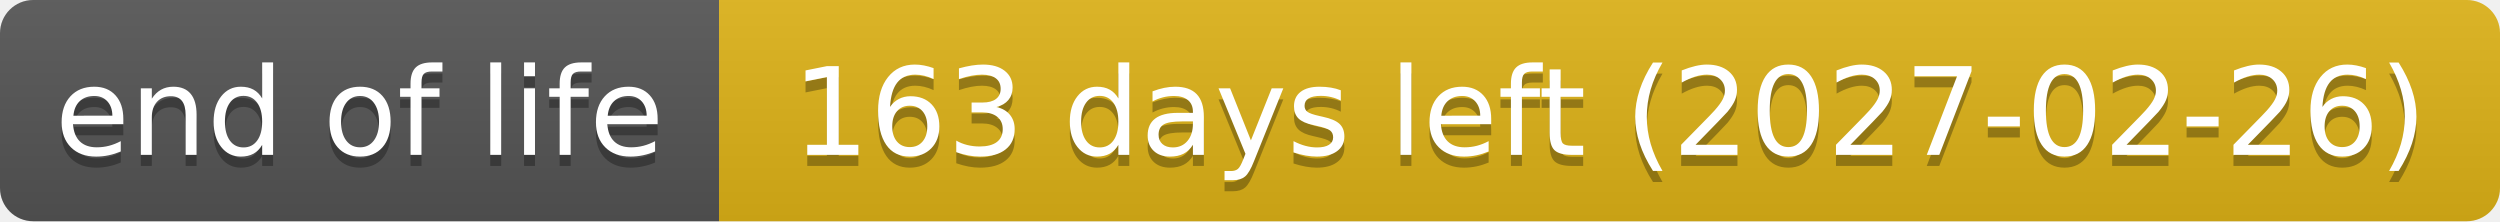
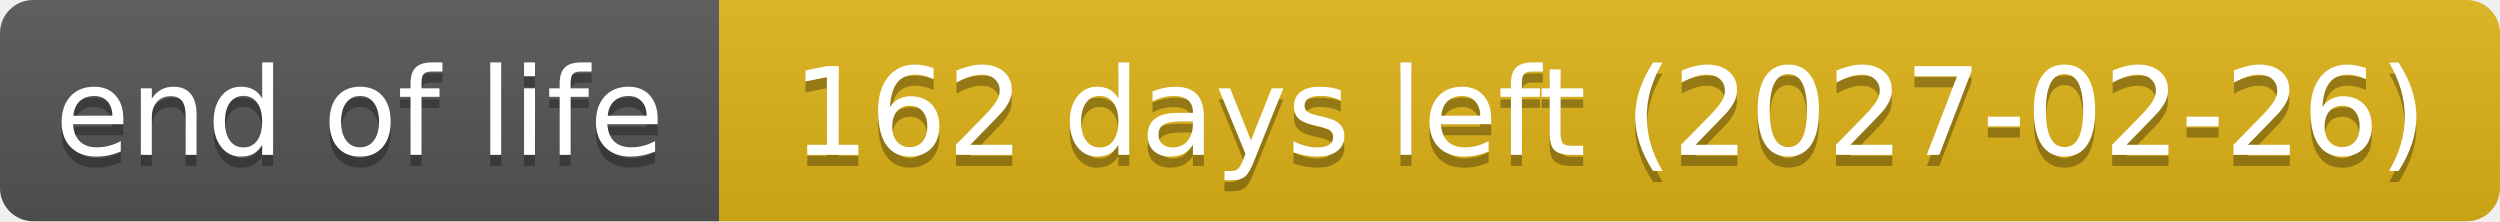
- <svg xmlns="http://www.w3.org/2000/svg" width="226" height="20" role="img" aria-label="end of life: 163 days left (2027-02-26)">
+ <svg xmlns="http://www.w3.org/2000/svg" width="226" height="20" role="img" aria-label="end of life: 162 days left (2027-02-26)">
  <linearGradient id="s" x2="0" y2="100%">
    <stop offset="0" stop-color="#bbb" stop-opacity=".1" />
    <stop offset="1" stop-opacity=".1" />
  </linearGradient>
  <clipPath id="r">
    <rect width="226" height="20" rx="3" fill="#fff" />
  </clipPath>
  <g clip-path="url(#r)">
    <rect width="65" height="20" fill="#555" />
    <rect x="65" width="161" height="20" fill="#dfb317" />
    <rect width="226" height="20" fill="url(#s)" />
  </g>
  <g fill="#fff" text-anchor="middle" font-family="Verdana,Geneva,DejaVu Sans,sans-serif" text-rendering="geometricPrecision" font-size="110">
    <text aria-hidden="true" x="325" y="150" fill="#010101" fill-opacity=".3" transform="scale(.1)" textLength="551">end of life</text>
    <text x="325" y="140" transform="scale(.1)" textLength="551">end of life</text>
-     <text aria-hidden="true" x="1455" y="150" fill="#010101" fill-opacity=".3" transform="scale(.1)" textLength="1511">163 days left (2027-02-26)</text>
-     <text x="1455" y="140" transform="scale(.1)" textLength="1511">163 days left (2027-02-26)</text>
+     <text aria-hidden="true" x="1455" y="150" fill="#010101" fill-opacity=".3" transform="scale(.1)" textLength="1511">162 days left (2027-02-26)</text>
+     <text x="1455" y="140" transform="scale(.1)" textLength="1511">162 days left (2027-02-26)</text>
  </g>
</svg>
